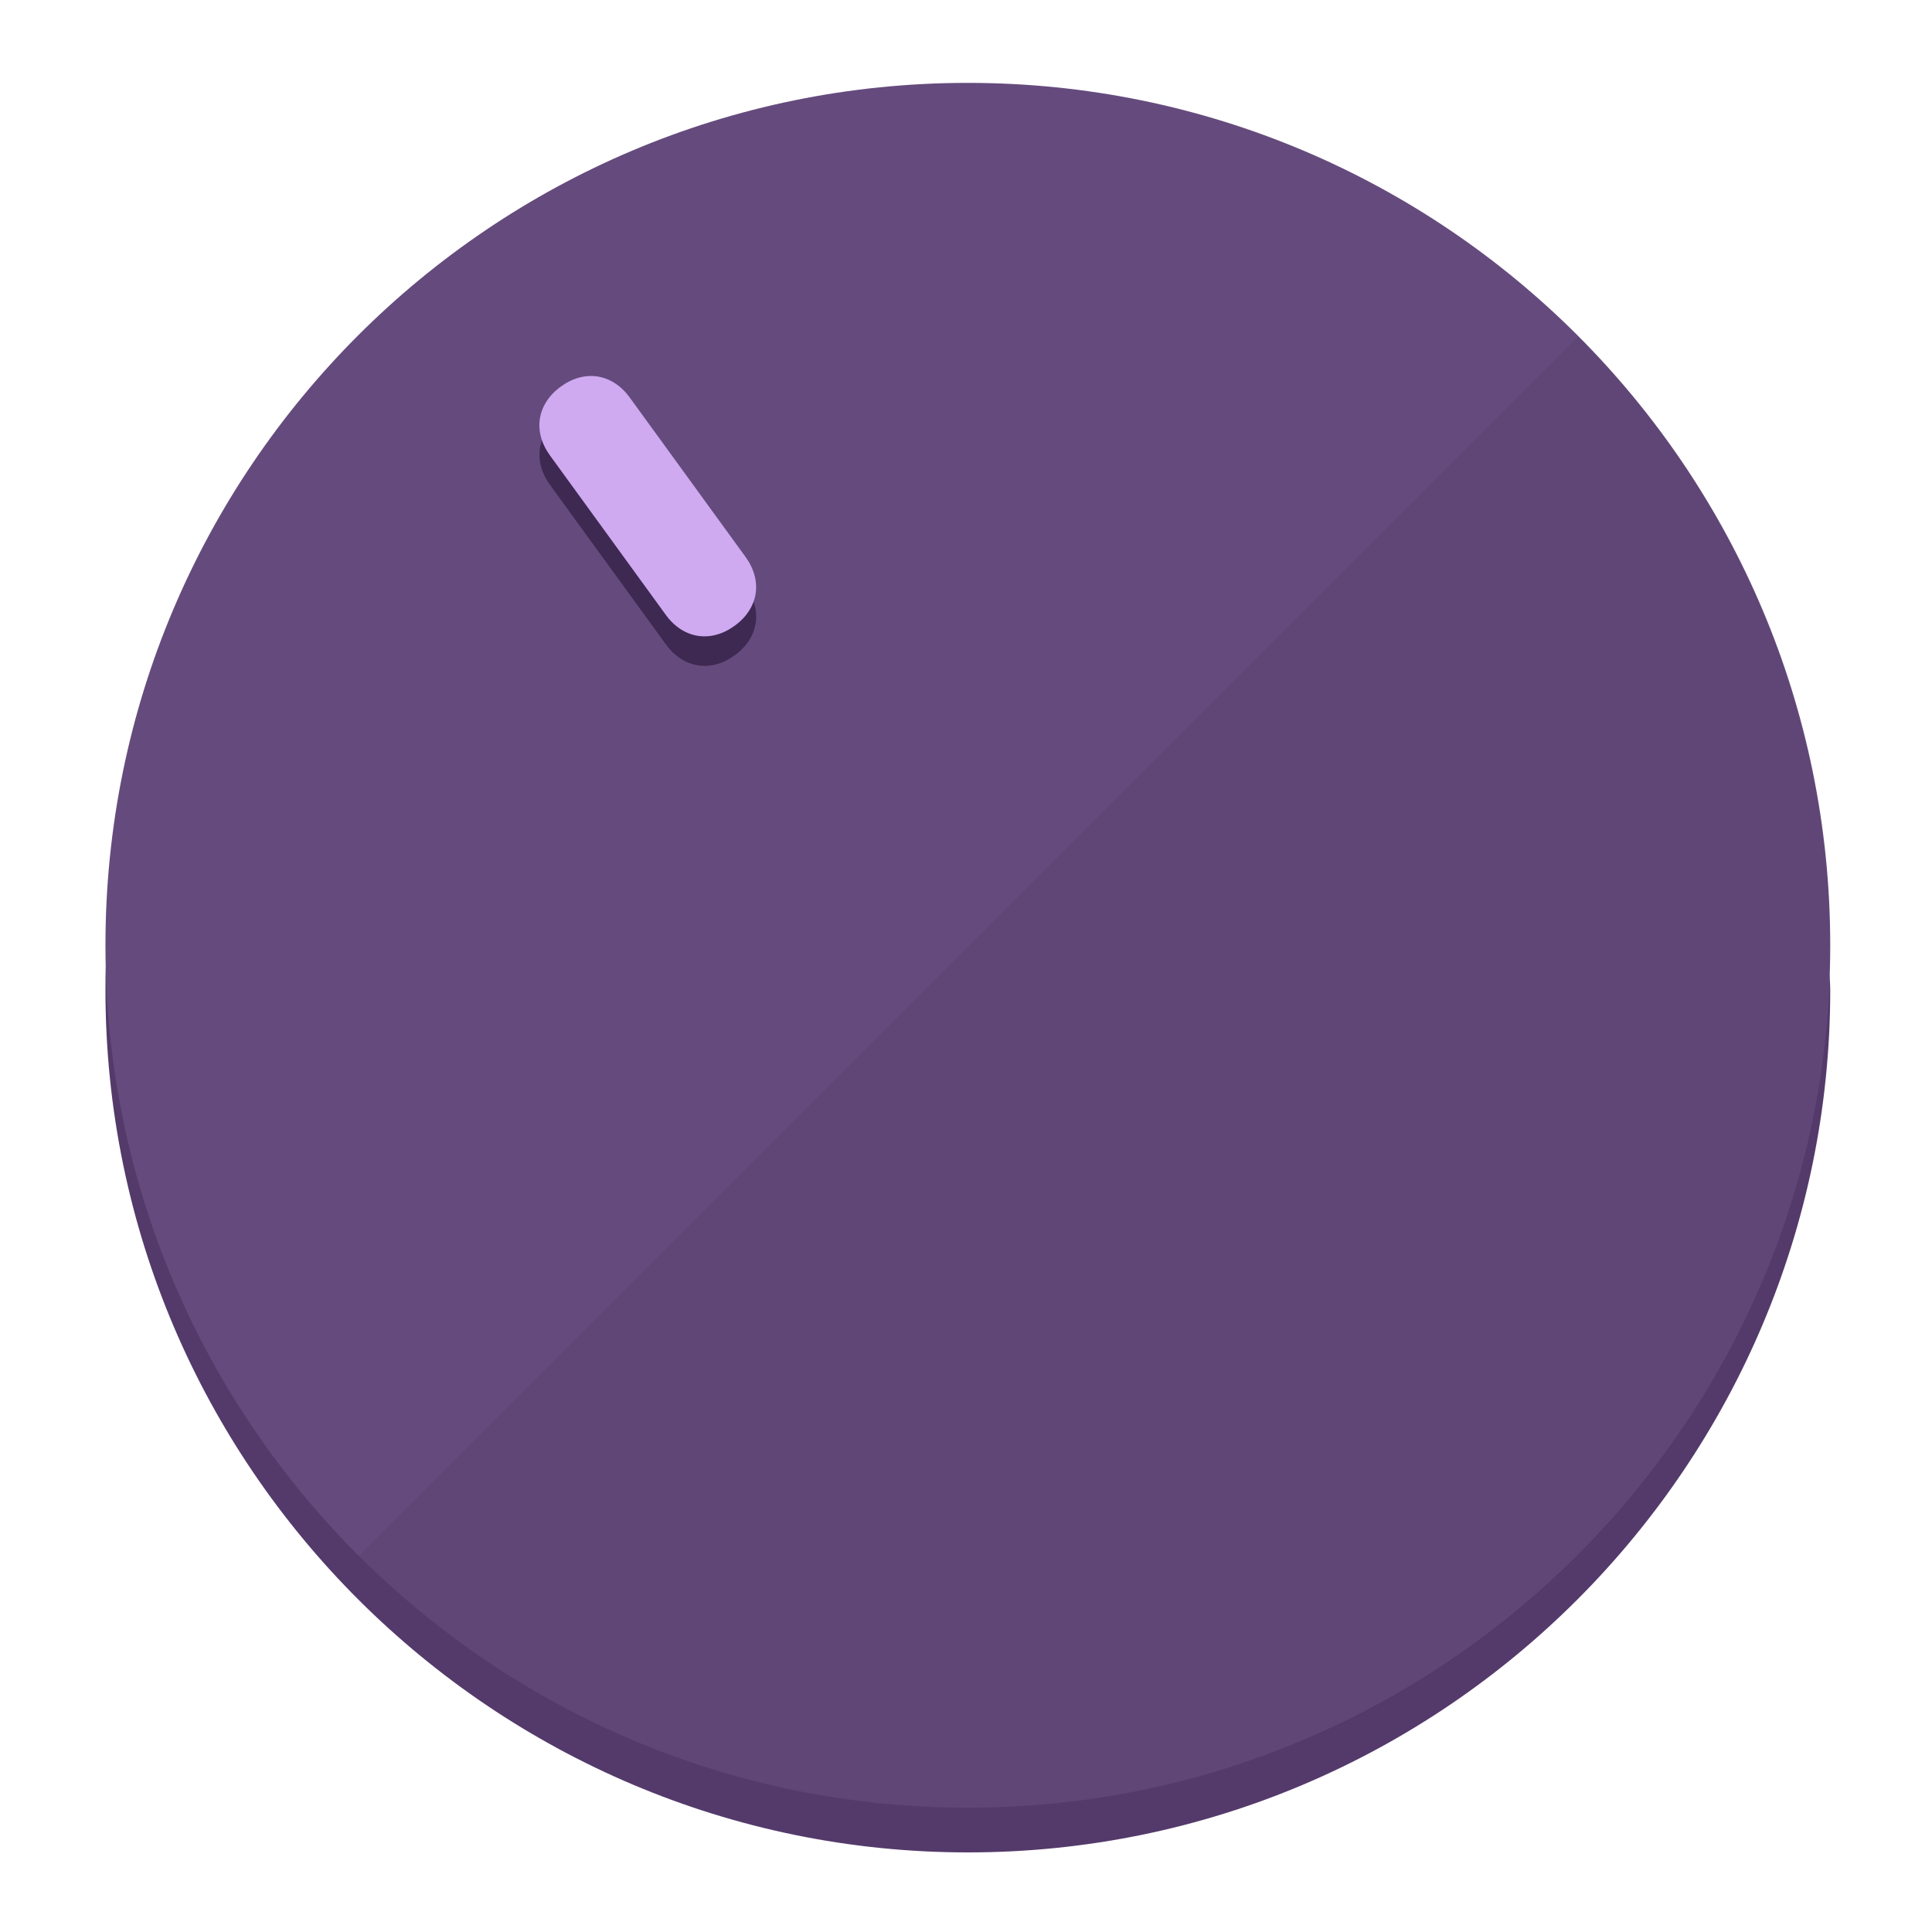
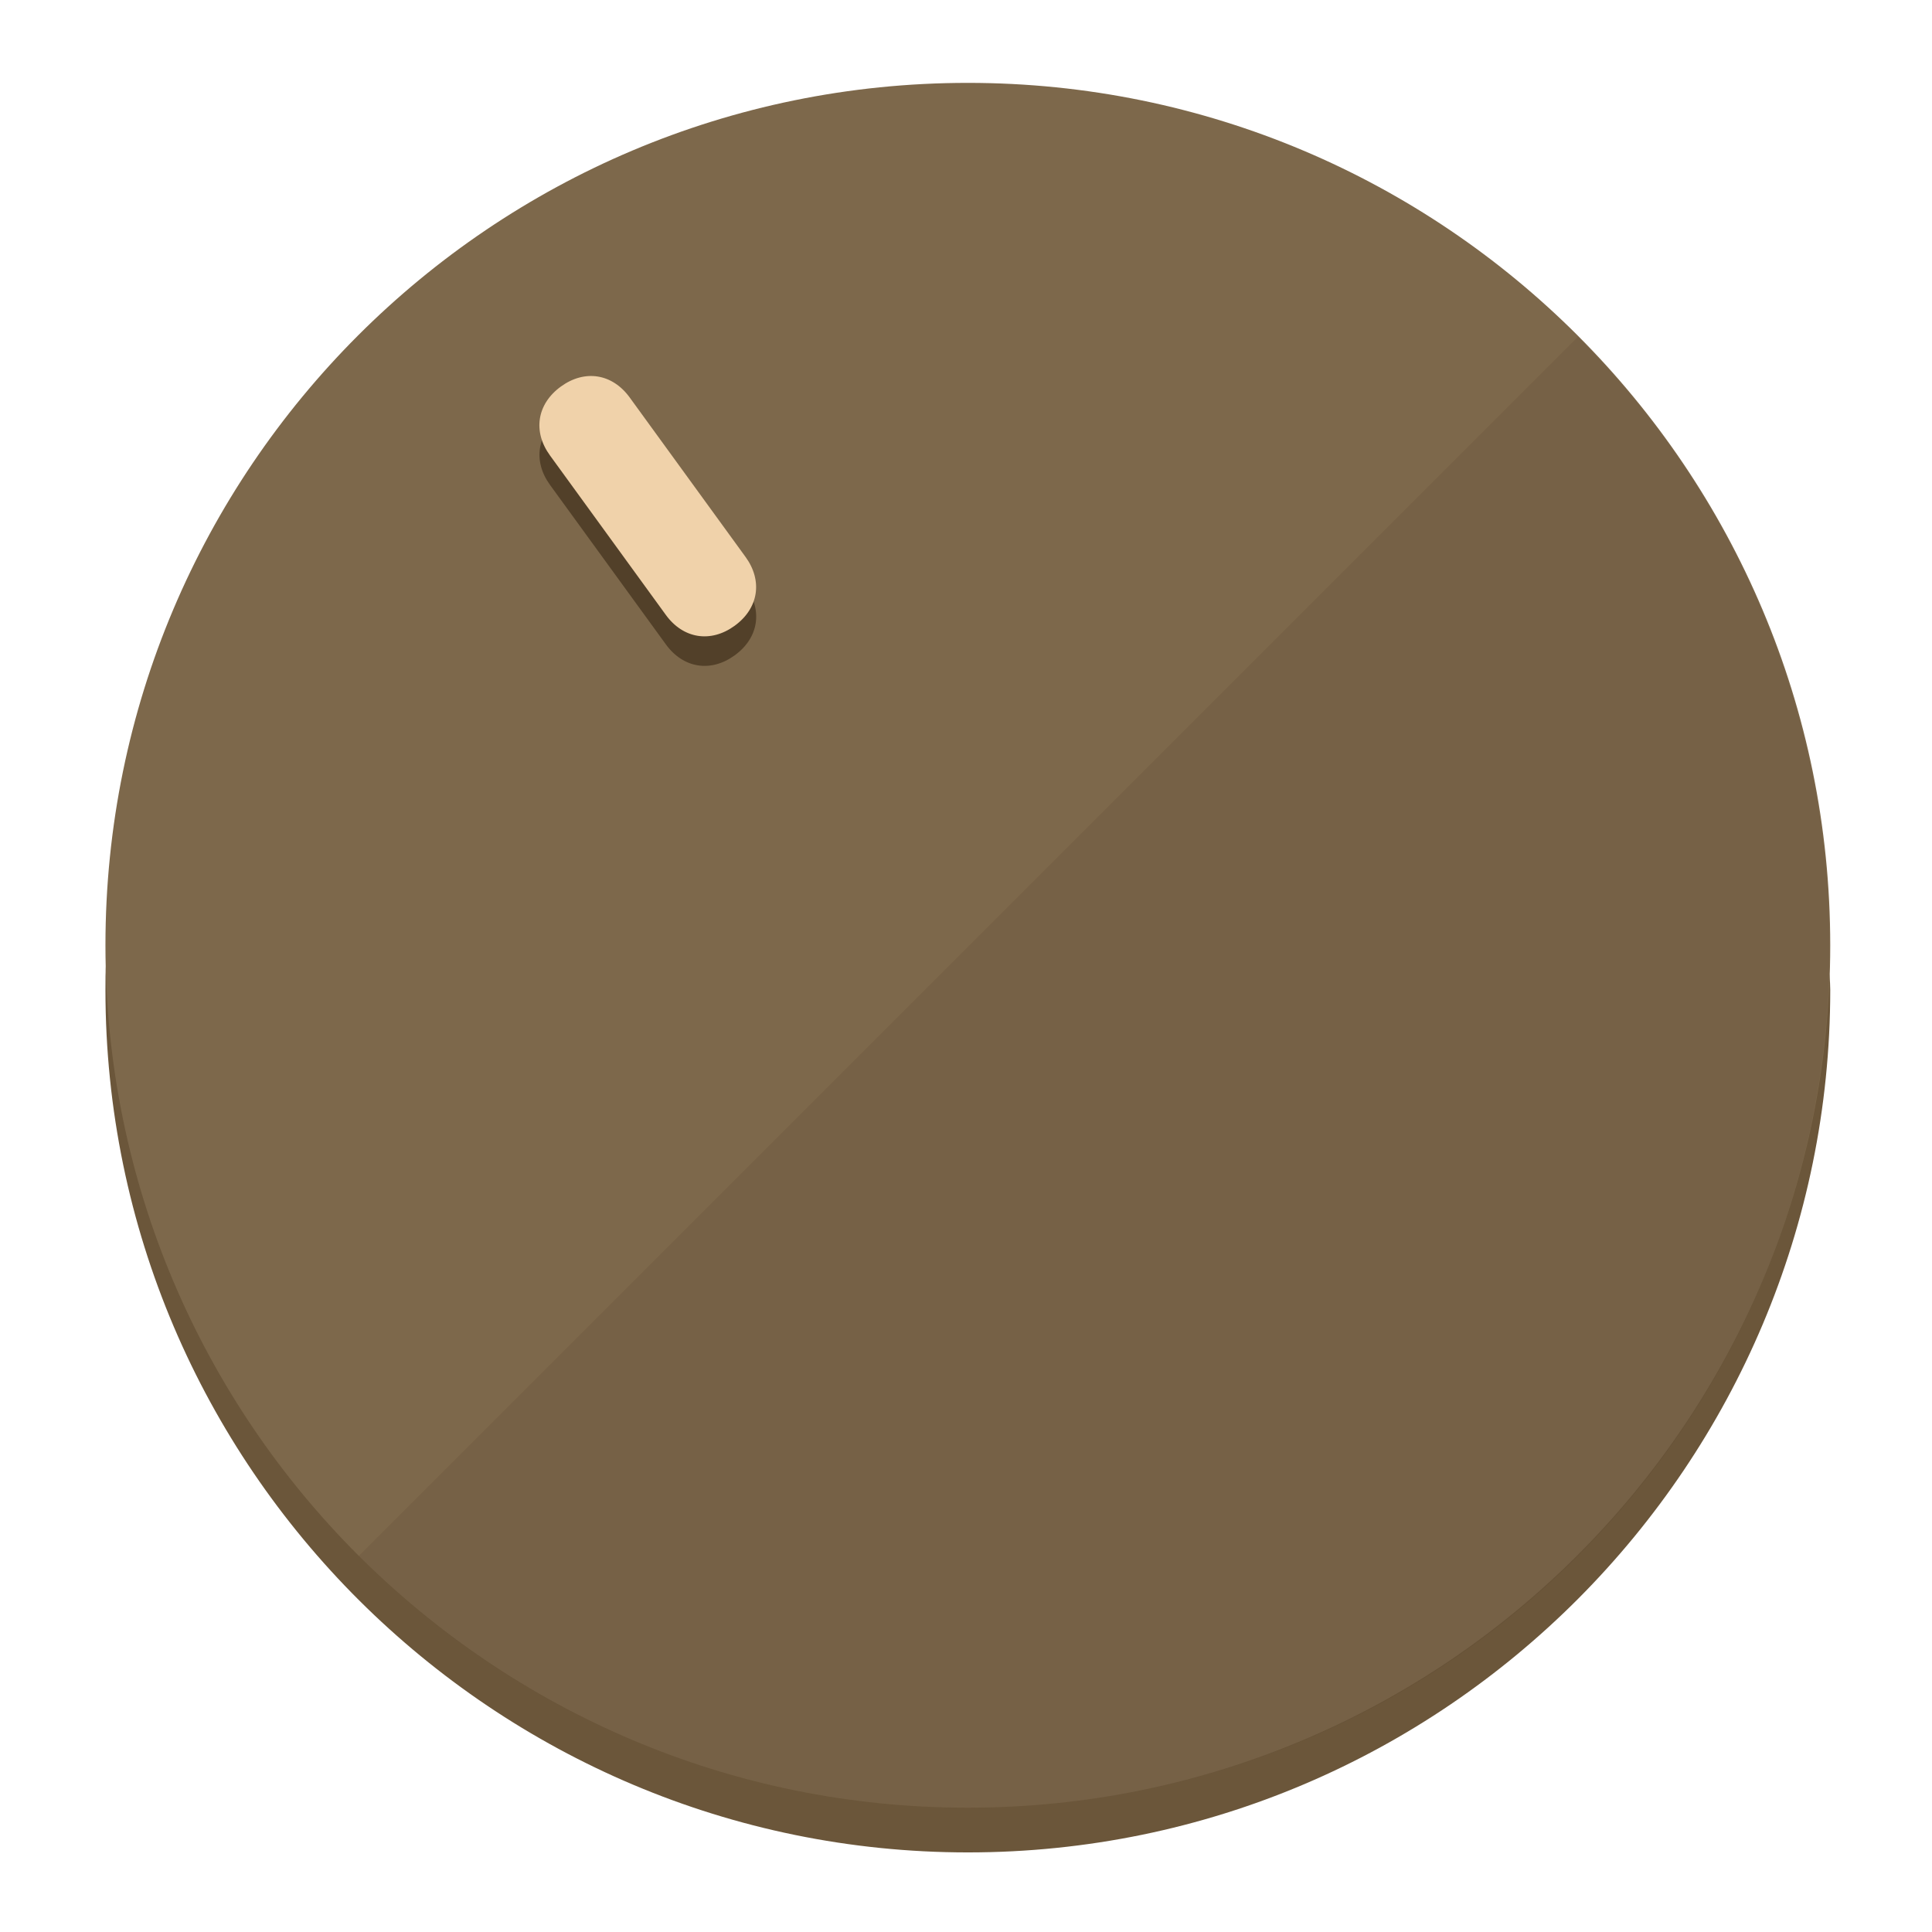
<svg xmlns="http://www.w3.org/2000/svg" height="120px" width="120px" version="1.1" id="Layer_1" viewBox="0 0 496.8 496.8" xml:space="preserve">
  <defs id="defs23" />
  <g id="g3158">
-     <path style="display:inline;fill:#543A6B;fill-opacity:1;stroke-width:1.584" d="m 248.875,445.92 c 116.582,0 212.89,-91.238 220.493,-205.286 0,5.069 1.267,8.87 1.267,13.939 0,121.651 -98.842,221.76 -221.76,221.76 -121.651,0 -221.76,-98.842 -221.76,-221.76 0,-5.069 0,-8.87 1.267,-13.939 7.603,114.048 103.91,205.286 220.493,205.286 z" id="path8" />
-     <circle style="display:inline;fill:#654B7D;fill-opacity:1;stroke-width:1.584" cx="248.875" cy="243.071" r="221.76" id="circle12" />
-     <path style="display:inline;fill:#3E2952;fill-opacity:0.154;stroke-width:1.587" d="m 405.744,86.606 c 86.308,86.308 86.308,227.193 0,313.5 -86.308,86.308 -227.193,86.308 -313.5,0" id="path14" />
+     <path style="display:inline;fill:#6B563A;fill-opacity:1;stroke-width:1.584" d="m 248.875,445.92 c 116.582,0 212.89,-91.238 220.493,-205.286 0,5.069 1.267,8.87 1.267,13.939 0,121.651 -98.842,221.76 -221.76,221.76 -121.651,0 -221.76,-98.842 -221.76,-221.76 0,-5.069 0,-8.87 1.267,-13.939 7.603,114.048 103.91,205.286 220.493,205.286 z" id="path8" />
+     <circle style="display:inline;fill:#7D684B;fill-opacity:1;stroke-width:1.584" cx="248.875" cy="243.071" r="221.76" id="circle12" />
+     <path style="display:inline;fill:#524029;fill-opacity:0.154;stroke-width:1.587" d="m 405.744,86.606 c 86.308,86.308 86.308,227.193 0,313.5 -86.308,86.308 -227.193,86.308 -313.5,0" id="path14" />
  </g>
  <g id="g3198">
    <circle style="display:none;fill:#000000;fill-opacity:0;stroke-width:1.584" cx="57.84" cy="343.108" r="221.76" id="circle12-3" transform="rotate(-36)" />
-     <path style="display:inline;fill:#3E2952;fill-opacity:1;stroke-width:1.584" d="m 191.735,150.81 c 4.469,6.151 3.348,13.231 -2.803,17.7 v 0 c -6.151,4.469 -13.231,3.348 -17.7,-2.803 L 141.437,124.699 c -4.469,-6.151 -3.348,-13.231 2.803,-17.7 v 0 c 6.151,-4.469 13.231,-3.348 17.7,2.803 z" id="path3789" />
-     <path style="display:inline;fill:#CFAAF0;stroke-width:1.584" d="m 191.713,143.214 c 4.469,6.151 3.348,13.231 -2.803,17.7 v 0 c -6.151,4.469 -13.231,3.348 -17.7,-2.803 L 141.416,117.103 c -4.469,-6.151 -3.348,-13.231 2.803,-17.7 v 0 c 6.151,-4.469 13.231,-3.348 17.7,2.803 z" id="path915" />
+     <path style="display:inline;fill:#524029;fill-opacity:1;stroke-width:1.584" d="m 191.735,150.81 c 4.469,6.151 3.348,13.231 -2.803,17.7 v 0 c -6.151,4.469 -13.231,3.348 -17.7,-2.803 L 141.437,124.699 c -4.469,-6.151 -3.348,-13.231 2.803,-17.7 v 0 c 6.151,-4.469 13.231,-3.348 17.7,2.803 z" id="path3789" />
+     <path style="display:inline;fill:#F0D2AA;stroke-width:1.584" d="m 191.713,143.214 c 4.469,6.151 3.348,13.231 -2.803,17.7 v 0 c -6.151,4.469 -13.231,3.348 -17.7,-2.803 L 141.416,117.103 c -4.469,-6.151 -3.348,-13.231 2.803,-17.7 v 0 c 6.151,-4.469 13.231,-3.348 17.7,2.803 z" id="path915" />
  </g>
</svg>
